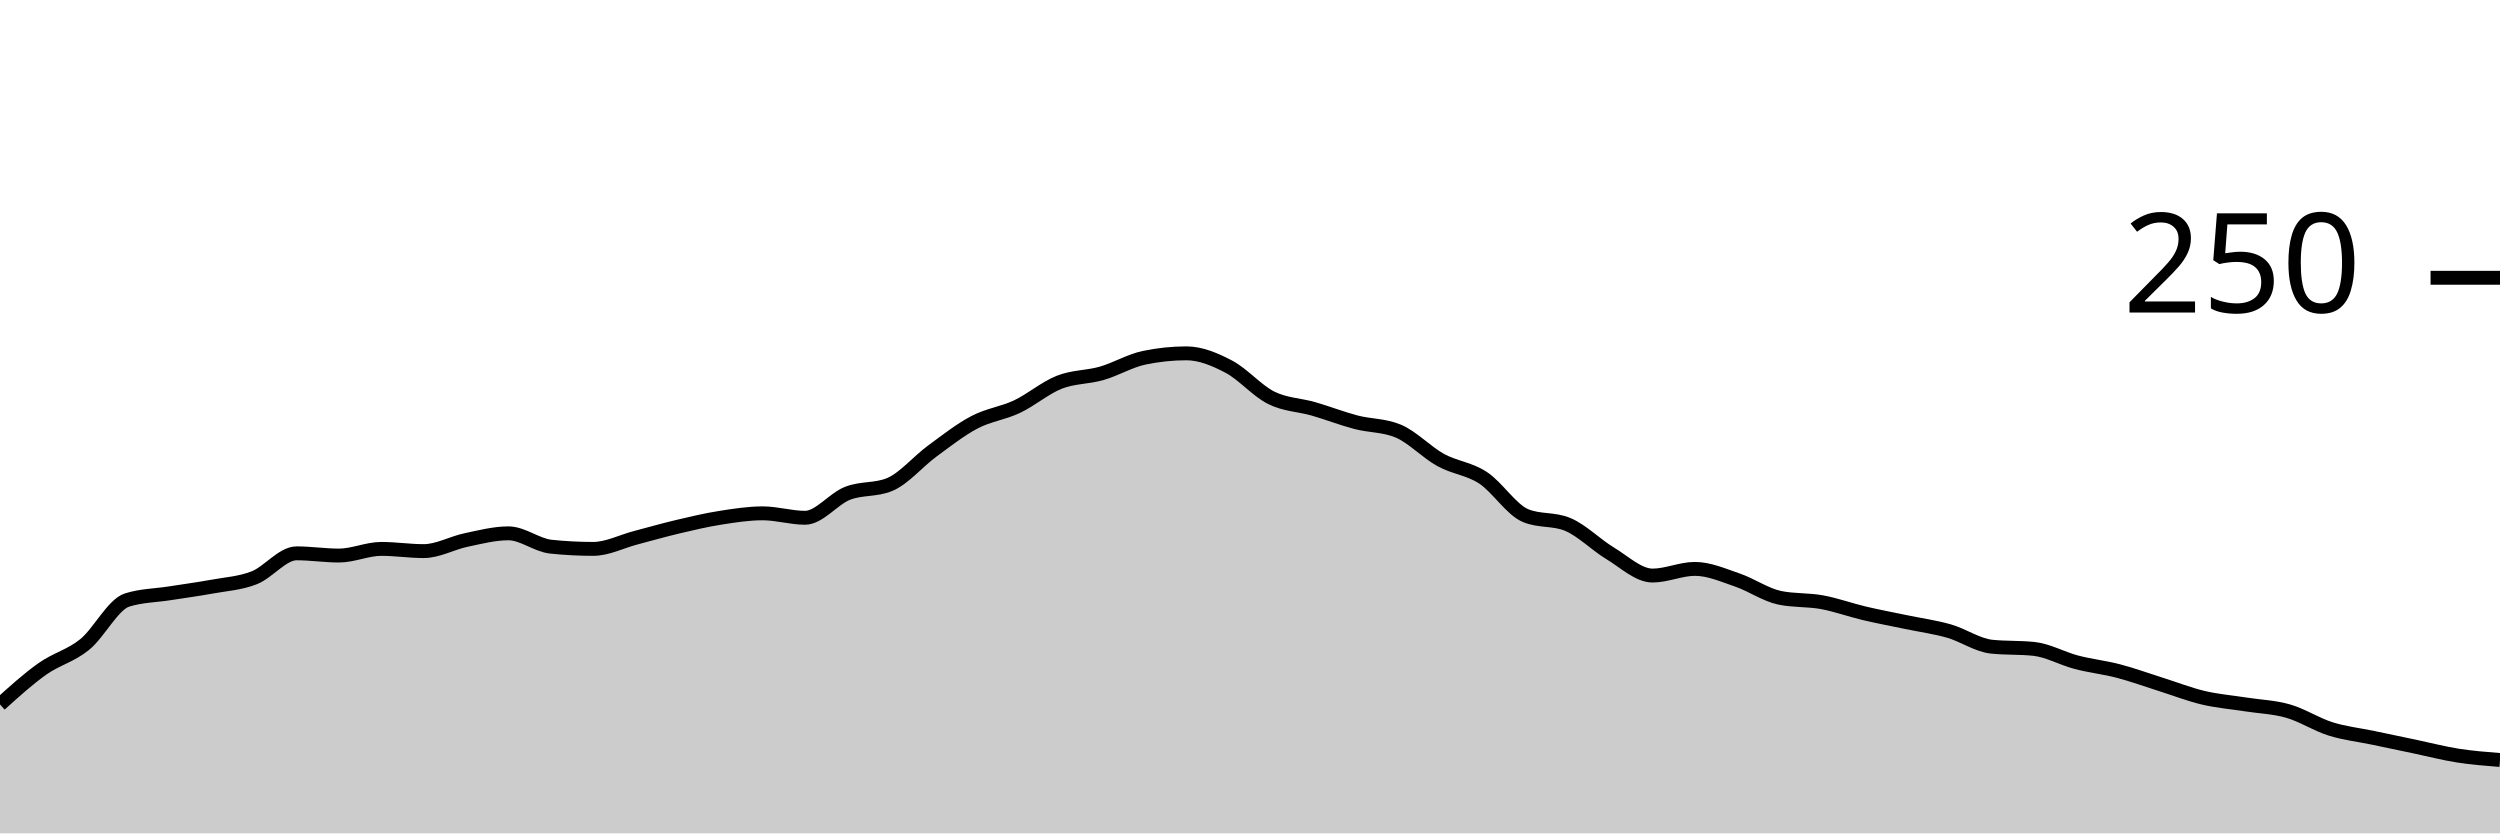
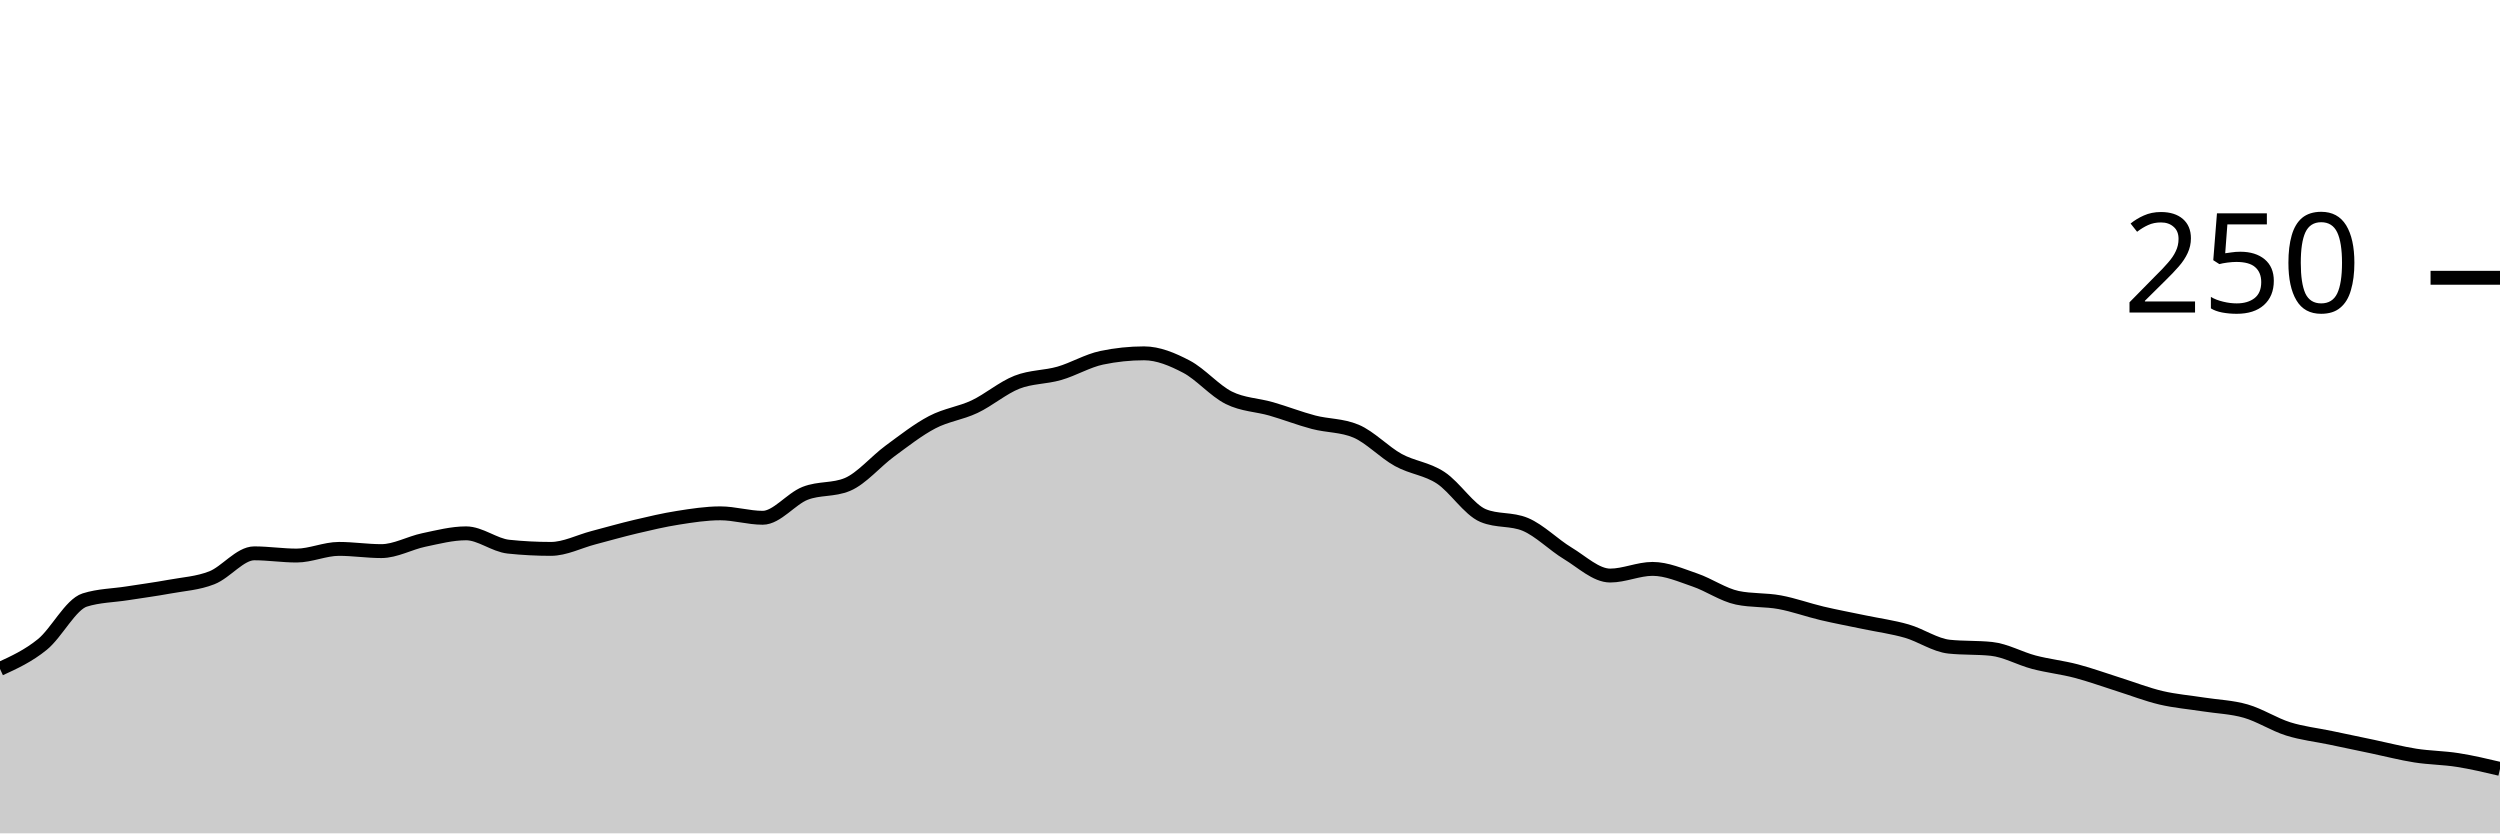
<svg xmlns="http://www.w3.org/2000/svg" viewBox="0 0 180 60">
  <g transform="translate(0,20)">
-     <path class="area" fill="rgba(0, 0, 0, 0.2)" d="M0,30.72C1.017,29.8,2.034,28.88,3.051,28.16C4.068,27.44,5.085,27.227,6.102,26.4C7.119,25.573,8.136,23.52,9.153,23.2C10.169,22.88,11.186,22.88,12.203,22.72C13.22,22.56,14.237,22.427,15.254,22.24C16.271,22.053,17.288,22,18.305,21.6C19.322,21.2,20.339,19.84,21.356,19.84C22.373,19.84,23.39,20,24.407,20C25.424,20,26.441,19.52,27.458,19.52C28.475,19.52,29.492,19.68,30.508,19.68C31.525,19.68,32.542,19.093,33.559,18.88C34.576,18.667,35.593,18.4,36.61,18.4C37.627,18.4,38.644,19.253,39.661,19.36C40.678,19.467,41.695,19.52,42.712,19.52C43.729,19.52,44.746,18.987,45.763,18.72C46.78,18.453,47.797,18.16,48.814,17.92C49.831,17.68,50.847,17.44,51.864,17.28C52.881,17.12,53.898,16.96,54.915,16.96C55.932,16.96,56.949,17.28,57.966,17.28C58.983,17.28,60,15.92,61.017,15.52C62.034,15.12,63.051,15.307,64.068,14.88C65.085,14.453,66.102,13.227,67.119,12.48C68.136,11.733,69.153,10.933,70.169,10.4C71.186,9.867,72.203,9.76,73.22,9.28C74.237,8.8,75.254,7.92,76.271,7.52C77.288,7.12,78.305,7.173,79.322,6.88C80.339,6.587,81.356,5.973,82.373,5.76C83.39,5.547,84.407,5.44,85.424,5.44C86.441,5.44,87.458,5.867,88.475,6.4C89.492,6.933,90.508,8.133,91.525,8.64C92.542,9.147,93.559,9.147,94.576,9.44C95.593,9.733,96.61,10.133,97.627,10.4C98.644,10.667,99.661,10.613,100.678,11.04C101.695,11.467,102.712,12.56,103.729,13.12C104.746,13.68,105.763,13.733,106.78,14.4C107.797,15.067,108.814,16.693,109.831,17.12C110.847,17.547,111.864,17.333,112.881,17.76C113.898,18.187,114.915,19.227,115.932,19.84C116.949,20.453,117.966,21.44,118.983,21.44C120,21.44,121.017,20.96,122.034,20.96C123.051,20.96,124.068,21.413,125.085,21.76C126.102,22.107,127.119,22.827,128.136,23.04C129.153,23.253,130.169,23.173,131.186,23.36C132.203,23.547,133.22,23.92,134.237,24.16C135.254,24.4,136.271,24.587,137.288,24.8C138.305,25.013,139.322,25.147,140.339,25.44C141.356,25.733,142.373,26.453,143.39,26.56C144.407,26.667,145.424,26.613,146.441,26.72C147.458,26.827,148.475,27.413,149.492,27.68C150.508,27.947,151.525,28.053,152.542,28.32C153.559,28.587,154.576,28.96,155.593,29.28C156.61,29.6,157.627,30,158.644,30.24C159.661,30.48,160.678,30.56,161.695,30.72C162.712,30.88,163.729,30.907,164.746,31.2C165.763,31.493,166.78,32.16,167.797,32.48C168.814,32.8,169.831,32.907,170.847,33.12C171.864,33.333,172.881,33.547,173.898,33.76C174.915,33.973,175.932,34.24,176.949,34.4C177.966,34.56,178.983,34.64,180,34.72L180,40C178.983,40,177.966,40,176.949,40C175.932,40,174.915,40,173.898,40C172.881,40,171.864,40,170.847,40C169.831,40,168.814,40,167.797,40C166.78,40,165.763,40,164.746,40C163.729,40,162.712,40,161.695,40C160.678,40,159.661,40,158.644,40C157.627,40,156.61,40,155.593,40C154.576,40,153.559,40,152.542,40C151.525,40,150.508,40,149.492,40C148.475,40,147.458,40,146.441,40C145.424,40,144.407,40,143.39,40C142.373,40,141.356,40,140.339,40C139.322,40,138.305,40,137.288,40C136.271,40,135.254,40,134.237,40C133.22,40,132.203,40,131.186,40C130.169,40,129.153,40,128.136,40C127.119,40,126.102,40,125.085,40C124.068,40,123.051,40,122.034,40C121.017,40,120,40,118.983,40C117.966,40,116.949,40,115.932,40C114.915,40,113.898,40,112.881,40C111.864,40,110.847,40,109.831,40C108.814,40,107.797,40,106.78,40C105.763,40,104.746,40,103.729,40C102.712,40,101.695,40,100.678,40C99.661,40,98.644,40,97.627,40C96.61,40,95.593,40,94.576,40C93.559,40,92.542,40,91.525,40C90.508,40,89.492,40,88.475,40C87.458,40,86.441,40,85.424,40C84.407,40,83.39,40,82.373,40C81.356,40,80.339,40,79.322,40C78.305,40,77.288,40,76.271,40C75.254,40,74.237,40,73.22,40C72.203,40,71.186,40,70.169,40C69.153,40,68.136,40,67.119,40C66.102,40,65.085,40,64.068,40C63.051,40,62.034,40,61.017,40C60,40,58.983,40,57.966,40C56.949,40,55.932,40,54.915,40C53.898,40,52.881,40,51.864,40C50.847,40,49.831,40,48.814,40C47.797,40,46.78,40,45.763,40C44.746,40,43.729,40,42.712,40C41.695,40,40.678,40,39.661,40C38.644,40,37.627,40,36.61,40C35.593,40,34.576,40,33.559,40C32.542,40,31.525,40,30.508,40C29.492,40,28.475,40,27.458,40C26.441,40,25.424,40,24.407,40C23.39,40,22.373,40,21.356,40C20.339,40,19.322,40,18.305,40C17.288,40,16.271,40,15.254,40C14.237,40,13.22,40,12.203,40C11.186,40,10.169,40,9.153,40C8.136,40,7.119,40,6.102,40C5.085,40,4.068,40,3.051,40C2.034,40,1.017,40,0,40Z" />
-     <path class="line" stroke="black" fill="none" d="M0,30.72C1.017,29.8,2.034,28.88,3.051,28.16C4.068,27.44,5.085,27.227,6.102,26.4C7.119,25.573,8.136,23.52,9.153,23.2C10.169,22.88,11.186,22.88,12.203,22.72C13.22,22.56,14.237,22.427,15.254,22.24C16.271,22.053,17.288,22,18.305,21.6C19.322,21.2,20.339,19.84,21.356,19.84C22.373,19.84,23.39,20,24.407,20C25.424,20,26.441,19.52,27.458,19.52C28.475,19.52,29.492,19.68,30.508,19.68C31.525,19.68,32.542,19.093,33.559,18.88C34.576,18.667,35.593,18.4,36.61,18.4C37.627,18.4,38.644,19.253,39.661,19.36C40.678,19.467,41.695,19.52,42.712,19.52C43.729,19.52,44.746,18.987,45.763,18.72C46.78,18.453,47.797,18.16,48.814,17.92C49.831,17.68,50.847,17.44,51.864,17.28C52.881,17.12,53.898,16.96,54.915,16.96C55.932,16.96,56.949,17.28,57.966,17.28C58.983,17.28,60,15.92,61.017,15.52C62.034,15.12,63.051,15.307,64.068,14.88C65.085,14.453,66.102,13.227,67.119,12.48C68.136,11.733,69.153,10.933,70.169,10.4C71.186,9.867,72.203,9.76,73.22,9.28C74.237,8.8,75.254,7.92,76.271,7.52C77.288,7.12,78.305,7.173,79.322,6.88C80.339,6.587,81.356,5.973,82.373,5.76C83.39,5.547,84.407,5.44,85.424,5.44C86.441,5.44,87.458,5.867,88.475,6.4C89.492,6.933,90.508,8.133,91.525,8.64C92.542,9.147,93.559,9.147,94.576,9.44C95.593,9.733,96.61,10.133,97.627,10.4C98.644,10.667,99.661,10.613,100.678,11.04C101.695,11.467,102.712,12.56,103.729,13.12C104.746,13.68,105.763,13.733,106.78,14.4C107.797,15.067,108.814,16.693,109.831,17.12C110.847,17.547,111.864,17.333,112.881,17.76C113.898,18.187,114.915,19.227,115.932,19.84C116.949,20.453,117.966,21.44,118.983,21.44C120,21.44,121.017,20.96,122.034,20.96C123.051,20.96,124.068,21.413,125.085,21.76C126.102,22.107,127.119,22.827,128.136,23.04C129.153,23.253,130.169,23.173,131.186,23.36C132.203,23.547,133.22,23.92,134.237,24.16C135.254,24.4,136.271,24.587,137.288,24.8C138.305,25.013,139.322,25.147,140.339,25.44C141.356,25.733,142.373,26.453,143.39,26.56C144.407,26.667,145.424,26.613,146.441,26.72C147.458,26.827,148.475,27.413,149.492,27.68C150.508,27.947,151.525,28.053,152.542,28.32C153.559,28.587,154.576,28.96,155.593,29.28C156.61,29.6,157.627,30,158.644,30.24C159.661,30.48,160.678,30.56,161.695,30.72C162.712,30.88,163.729,30.907,164.746,31.2C165.763,31.493,166.78,32.16,167.797,32.48C168.814,32.8,169.831,32.907,170.847,33.12C171.864,33.333,172.881,33.547,173.898,33.76C174.915,33.973,175.932,34.24,176.949,34.4C177.966,34.56,178.983,34.64,180,34.72" />
+     <path class="area" fill="rgba(0, 0, 0, 0.2)" d="M0,28.16C1.017,27.693,2.034,27.227,3.051,26.4C4.068,25.573,5.085,23.52,6.102,23.2C7.119,22.88,8.136,22.88,9.153,22.72C10.169,22.56,11.186,22.427,12.203,22.24C13.22,22.053,14.237,22,15.254,21.6C16.271,21.2,17.288,19.84,18.305,19.84C19.322,19.84,20.339,20,21.356,20C22.373,20,23.39,19.52,24.407,19.52C25.424,19.52,26.441,19.68,27.458,19.68C28.475,19.68,29.492,19.093,30.508,18.88C31.525,18.667,32.542,18.4,33.559,18.4C34.576,18.4,35.593,19.253,36.61,19.36C37.627,19.467,38.644,19.52,39.661,19.52C40.678,19.52,41.695,18.987,42.712,18.72C43.729,18.453,44.746,18.16,45.763,17.92C46.78,17.68,47.797,17.44,48.814,17.28C49.831,17.12,50.847,16.96,51.864,16.96C52.881,16.96,53.898,17.28,54.915,17.28C55.932,17.28,56.949,15.92,57.966,15.52C58.983,15.12,60,15.307,61.017,14.88C62.034,14.453,63.051,13.227,64.068,12.48C65.085,11.733,66.102,10.933,67.119,10.4C68.136,9.867,69.153,9.76,70.169,9.28C71.186,8.8,72.203,7.92,73.22,7.52C74.237,7.12,75.254,7.173,76.271,6.88C77.288,6.587,78.305,5.973,79.322,5.76C80.339,5.547,81.356,5.44,82.373,5.44C83.39,5.44,84.407,5.867,85.424,6.4C86.441,6.933,87.458,8.133,88.475,8.64C89.492,9.147,90.508,9.147,91.525,9.44C92.542,9.733,93.559,10.133,94.576,10.4C95.593,10.667,96.61,10.613,97.627,11.04C98.644,11.467,99.661,12.56,100.678,13.12C101.695,13.68,102.712,13.733,103.729,14.4C104.746,15.067,105.763,16.693,106.78,17.12C107.797,17.547,108.814,17.333,109.831,17.76C110.847,18.187,111.864,19.227,112.881,19.84C113.898,20.453,114.915,21.44,115.932,21.44C116.949,21.44,117.966,20.96,118.983,20.96C120,20.96,121.017,21.413,122.034,21.76C123.051,22.107,124.068,22.827,125.085,23.04C126.102,23.253,127.119,23.173,128.136,23.36C129.153,23.547,130.169,23.92,131.186,24.16C132.203,24.4,133.22,24.587,134.237,24.8C135.254,25.013,136.271,25.147,137.288,25.44C138.305,25.733,139.322,26.453,140.339,26.56C141.356,26.667,142.373,26.613,143.39,26.72C144.407,26.827,145.424,27.413,146.441,27.68C147.458,27.947,148.475,28.053,149.492,28.32C150.508,28.587,151.525,28.96,152.542,29.28C153.559,29.6,154.576,30,155.593,30.24C156.61,30.48,157.627,30.56,158.644,30.72C159.661,30.88,160.678,30.907,161.695,31.2C162.712,31.493,163.729,32.16,164.746,32.48C165.763,32.8,166.78,32.907,167.797,33.12C168.814,33.333,169.831,33.547,170.847,33.76C171.864,33.973,172.881,34.24,173.898,34.4C174.915,34.56,175.932,34.56,176.949,34.72C177.966,34.88,178.983,35.12,180,35.36L180,40C178.983,40,177.966,40,176.949,40C175.932,40,174.915,40,173.898,40C172.881,40,171.864,40,170.847,40C169.831,40,168.814,40,167.797,40C166.78,40,165.763,40,164.746,40C163.729,40,162.712,40,161.695,40C160.678,40,159.661,40,158.644,40C157.627,40,156.61,40,155.593,40C154.576,40,153.559,40,152.542,40C151.525,40,150.508,40,149.492,40C148.475,40,147.458,40,146.441,40C145.424,40,144.407,40,143.39,40C142.373,40,141.356,40,140.339,40C139.322,40,138.305,40,137.288,40C136.271,40,135.254,40,134.237,40C133.22,40,132.203,40,131.186,40C130.169,40,129.153,40,128.136,40C127.119,40,126.102,40,125.085,40C124.068,40,123.051,40,122.034,40C121.017,40,120,40,118.983,40C117.966,40,116.949,40,115.932,40C114.915,40,113.898,40,112.881,40C111.864,40,110.847,40,109.831,40C108.814,40,107.797,40,106.78,40C105.763,40,104.746,40,103.729,40C102.712,40,101.695,40,100.678,40C99.661,40,98.644,40,97.627,40C96.61,40,95.593,40,94.576,40C93.559,40,92.542,40,91.525,40C90.508,40,89.492,40,88.475,40C87.458,40,86.441,40,85.424,40C84.407,40,83.39,40,82.373,40C81.356,40,80.339,40,79.322,40C78.305,40,77.288,40,76.271,40C75.254,40,74.237,40,73.22,40C72.203,40,71.186,40,70.169,40C69.153,40,68.136,40,67.119,40C66.102,40,65.085,40,64.068,40C63.051,40,62.034,40,61.017,40C60,40,58.983,40,57.966,40C56.949,40,55.932,40,54.915,40C53.898,40,52.881,40,51.864,40C50.847,40,49.831,40,48.814,40C47.797,40,46.78,40,45.763,40C44.746,40,43.729,40,42.712,40C41.695,40,40.678,40,39.661,40C38.644,40,37.627,40,36.61,40C35.593,40,34.576,40,33.559,40C32.542,40,31.525,40,30.508,40C29.492,40,28.475,40,27.458,40C26.441,40,25.424,40,24.407,40C23.39,40,22.373,40,21.356,40C20.339,40,19.322,40,18.305,40C17.288,40,16.271,40,15.254,40C14.237,40,13.22,40,12.203,40C11.186,40,10.169,40,9.153,40C8.136,40,7.119,40,6.102,40C5.085,40,4.068,40,3.051,40C2.034,40,1.017,40,0,40Z" />
+     <path class="line" stroke="black" fill="none" d="M0,28.16C1.017,27.693,2.034,27.227,3.051,26.4C4.068,25.573,5.085,23.52,6.102,23.2C7.119,22.88,8.136,22.88,9.153,22.72C10.169,22.56,11.186,22.427,12.203,22.24C13.22,22.053,14.237,22,15.254,21.6C16.271,21.2,17.288,19.84,18.305,19.84C19.322,19.84,20.339,20,21.356,20C22.373,20,23.39,19.52,24.407,19.52C25.424,19.52,26.441,19.68,27.458,19.68C28.475,19.68,29.492,19.093,30.508,18.88C31.525,18.667,32.542,18.4,33.559,18.4C34.576,18.4,35.593,19.253,36.61,19.36C37.627,19.467,38.644,19.52,39.661,19.52C40.678,19.52,41.695,18.987,42.712,18.72C43.729,18.453,44.746,18.16,45.763,17.92C46.78,17.68,47.797,17.44,48.814,17.28C49.831,17.12,50.847,16.96,51.864,16.96C52.881,16.96,53.898,17.28,54.915,17.28C55.932,17.28,56.949,15.92,57.966,15.52C58.983,15.12,60,15.307,61.017,14.88C62.034,14.453,63.051,13.227,64.068,12.48C65.085,11.733,66.102,10.933,67.119,10.4C68.136,9.867,69.153,9.76,70.169,9.28C71.186,8.8,72.203,7.92,73.22,7.52C74.237,7.12,75.254,7.173,76.271,6.88C77.288,6.587,78.305,5.973,79.322,5.76C80.339,5.547,81.356,5.44,82.373,5.44C83.39,5.44,84.407,5.867,85.424,6.4C86.441,6.933,87.458,8.133,88.475,8.64C89.492,9.147,90.508,9.147,91.525,9.44C92.542,9.733,93.559,10.133,94.576,10.4C95.593,10.667,96.61,10.613,97.627,11.04C98.644,11.467,99.661,12.56,100.678,13.12C101.695,13.68,102.712,13.733,103.729,14.4C104.746,15.067,105.763,16.693,106.78,17.12C107.797,17.547,108.814,17.333,109.831,17.76C110.847,18.187,111.864,19.227,112.881,19.84C113.898,20.453,114.915,21.44,115.932,21.44C116.949,21.44,117.966,20.96,118.983,20.96C120,20.96,121.017,21.413,122.034,21.76C123.051,22.107,124.068,22.827,125.085,23.04C126.102,23.253,127.119,23.173,128.136,23.36C129.153,23.547,130.169,23.92,131.186,24.16C132.203,24.4,133.22,24.587,134.237,24.8C135.254,25.013,136.271,25.147,137.288,25.44C138.305,25.733,139.322,26.453,140.339,26.56C141.356,26.667,142.373,26.613,143.39,26.72C144.407,26.827,145.424,27.413,146.441,27.68C147.458,27.947,148.475,28.053,149.492,28.32C150.508,28.587,151.525,28.96,152.542,29.28C153.559,29.6,154.576,30,155.593,30.24C156.61,30.48,157.627,30.56,158.644,30.72C159.661,30.88,160.678,30.907,161.695,31.2C162.712,31.493,163.729,32.16,164.746,32.48C165.763,32.8,166.78,32.907,167.797,33.12C168.814,33.333,169.831,33.547,170.847,33.76C171.864,33.973,172.881,34.24,173.898,34.4C174.915,34.56,175.932,34.56,176.949,34.72C177.966,34.88,178.983,35.12,180,35.36" />
    <path class="axis-ceiling" stroke-width="1" stroke="black" fill="none" d="M175,0L180,0" />
    <text class="axis-ceiling-label" font-family="sans-serif" text-anchor="end" font-size="10px" x="170" y="2.5">250</text>
  </g>
</svg>
